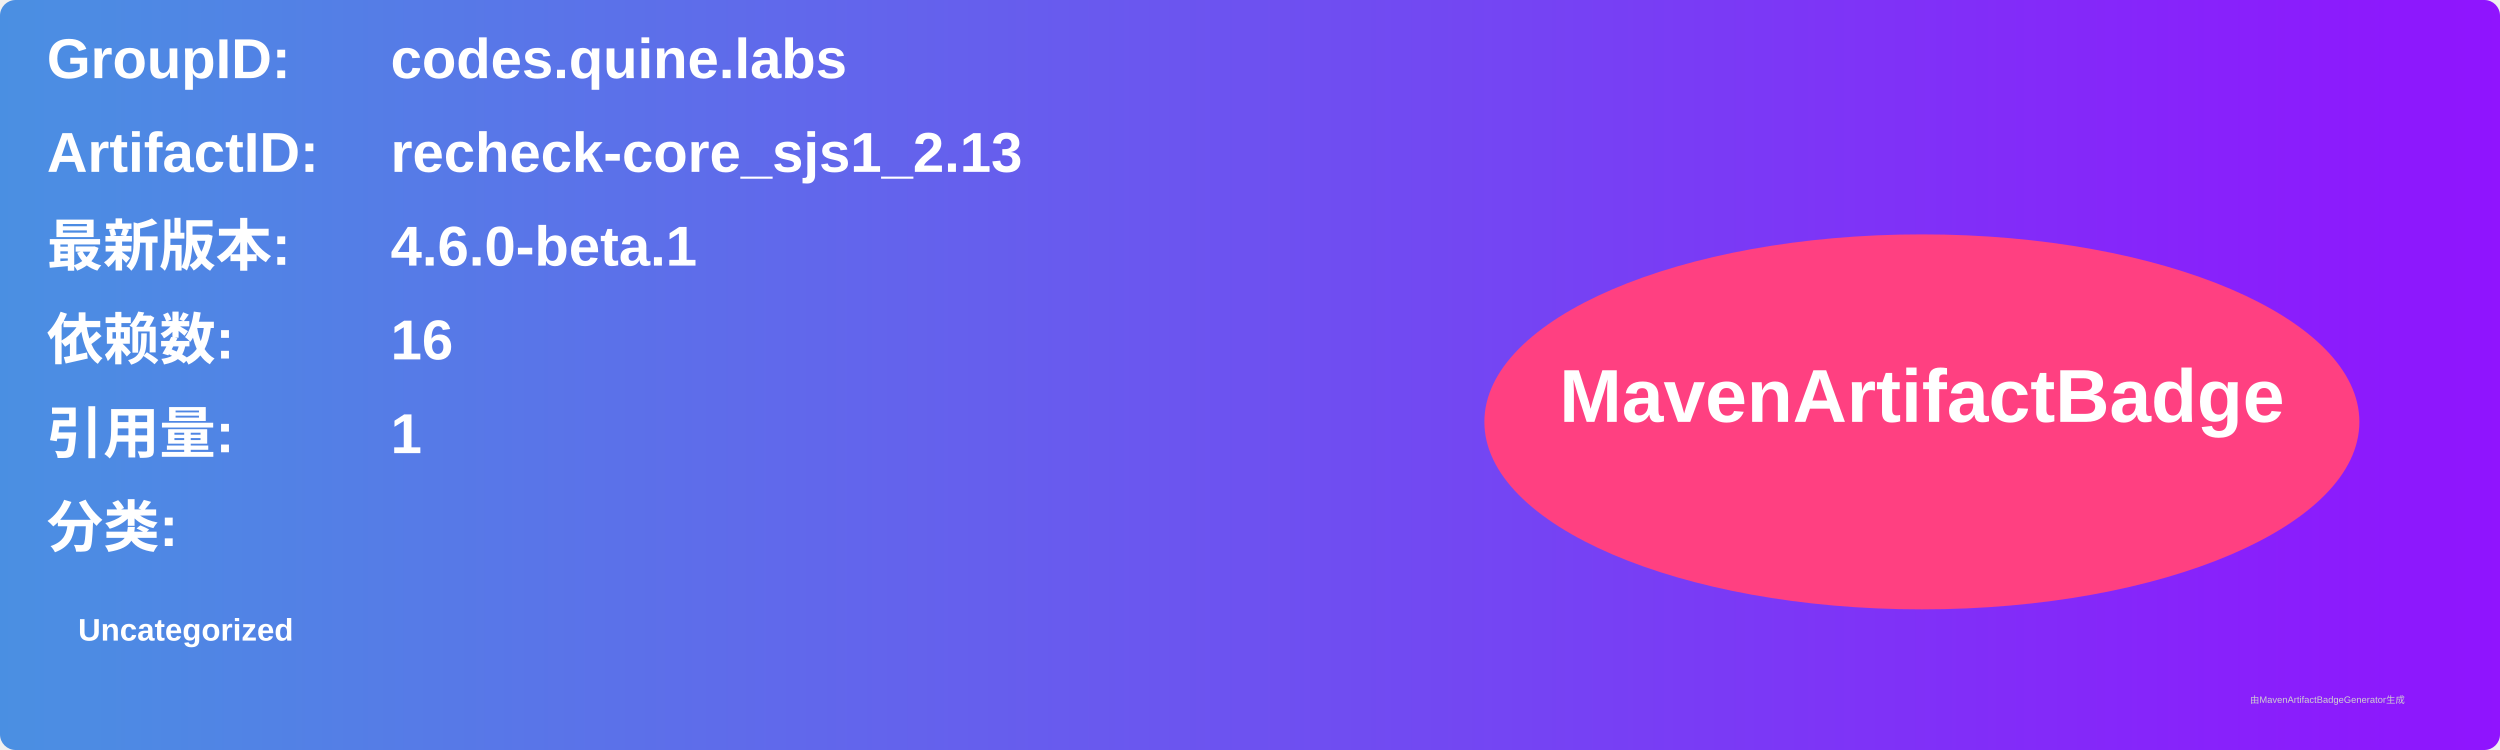
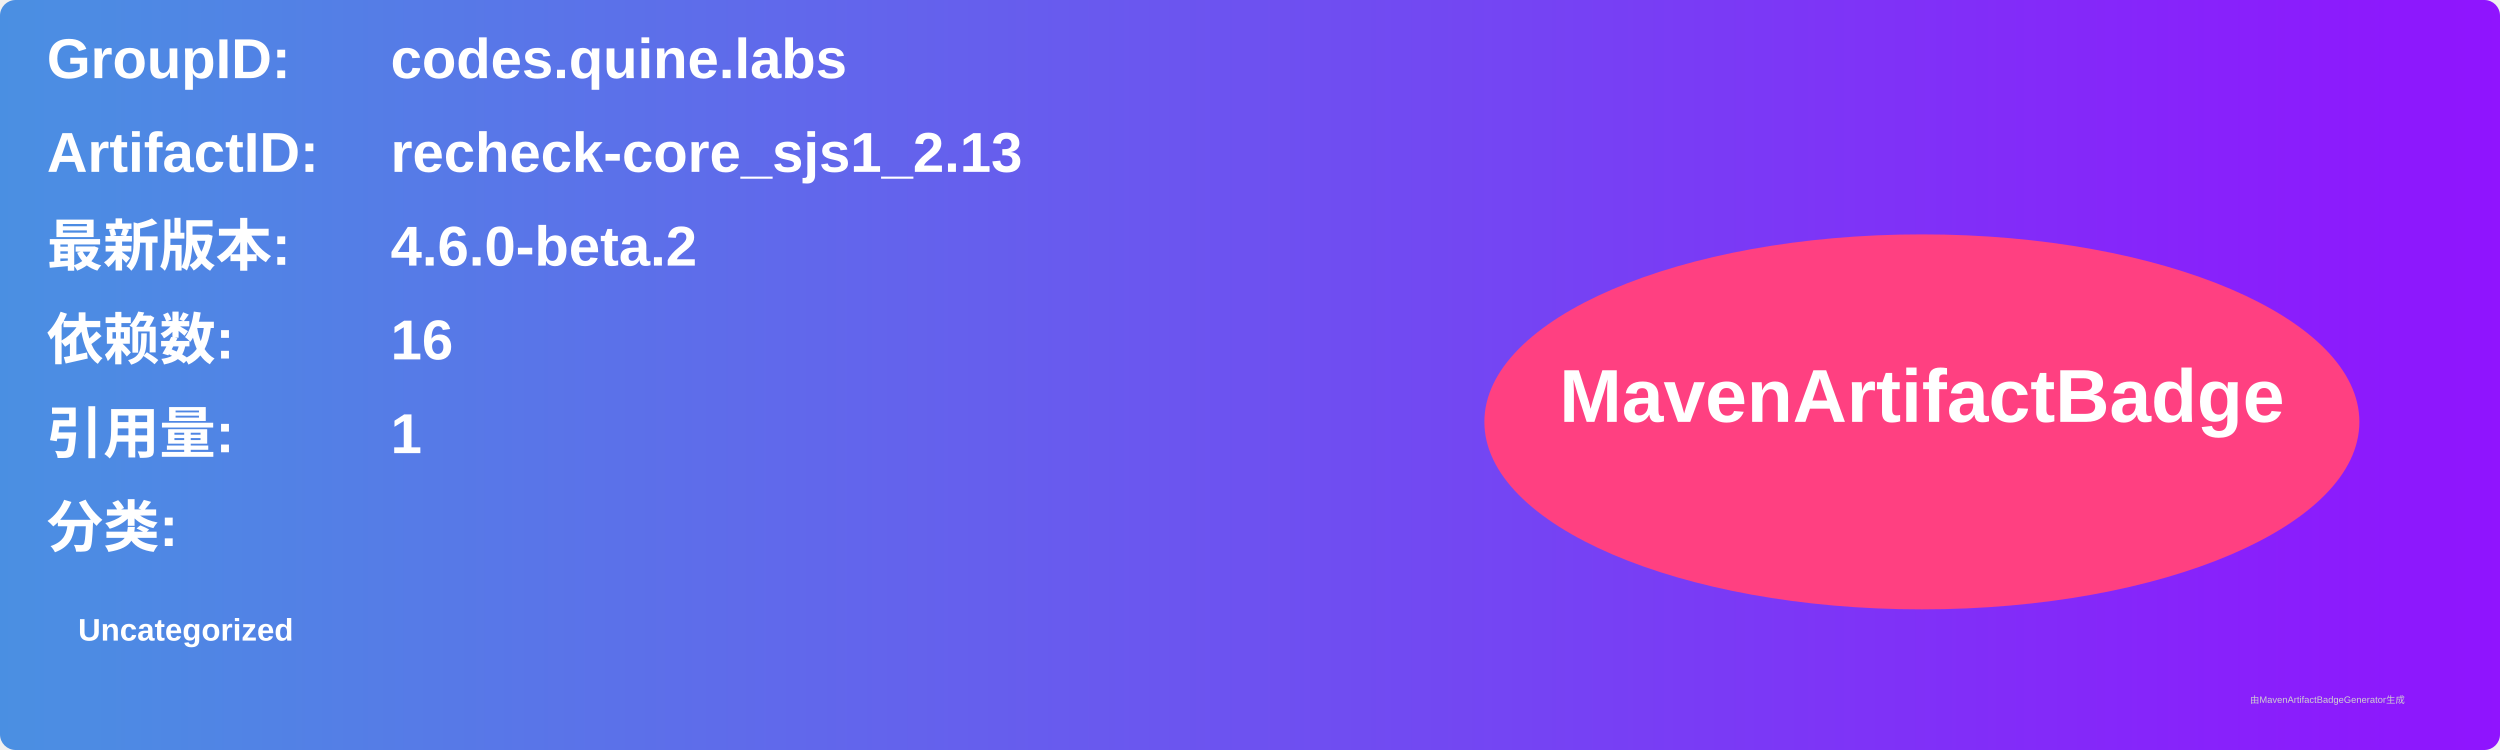
<svg xmlns="http://www.w3.org/2000/svg" width="800" height="240" viewBox="0 0 800 240">
  <linearGradient id="grad" x1="0%" y1="0%" x2="100%" y2="0%">
    <stop offset="0%" stop-color="#4a90e2" />
    <stop offset="100%" stop-color="#9013fe" />
  </linearGradient>
  <rect width="100%" height="100%" rx="5" ry="5" fill="url(#grad)" />
  <g transform="translate(15, 15)">
    <text x="0" y="10" font-family="Arial" font-size="18" fill="white" font-weight="bold" width="260">GroupID:</text>
    <text x="110" y="10" font-family="Arial" font-size="18" fill="white" font-weight="bold" width="460">codes.quine.labs</text>
    <text x="0" y="40" font-family="Arial" font-size="18" fill="white" font-weight="bold" width="260">ArtifactID:</text>
    <text x="110" y="40" font-family="Arial" font-size="18" fill="white" font-weight="bold" width="460">recheck-core_sjs1_2.13</text>
    <text x="0" y="70" font-family="Arial" font-size="18" fill="white" font-weight="bold">最新版本:</text>
    <text x="110" y="70" font-family="Arial" font-size="18" fill="white" font-weight="bold">
-       <tspan font-weight="bold">4.6.0-beta.1</tspan>
+       <tspan font-weight="bold">4.6.0-beta.2</tspan>
    </text>
    <text x="0" y="100" font-family="Arial" font-size="18" fill="white" font-weight="bold">依赖数: </text>
    <text x="110" y="100" font-family="Arial" font-size="18" fill="white">
      <tspan font-weight="bold">16</tspan>
    </text>
    <text x="0" y="130" font-family="Arial" font-size="18" fill="white" font-weight="bold">引用量: </text>
    <text x="110" y="130" font-family="Arial" font-size="18" fill="white">
      <tspan font-weight="bold">1</tspan>
    </text>
    <text x="0" y="160" font-family="Arial" font-size="18" fill="white" font-weight="bold">分类:</text>
    <text x="10" y="190" font-family="Arial" font-size="10" fill="white">
      <tspan font-weight="bold">Uncategorized</tspan>
    </text>
    <ellipse cx="600" cy="120" rx="140" ry="60" fill="#ff4081" />
    <text x="600" y="120" text-anchor="middle" font-family="Arial" font-size="24" fill="white" font-weight="bold">MavenArtifactBadge</text>
  </g>
  <text x="720" y="225" font-family="Arial" font-size="3" fill="#d0d0d0">由MavenArtifactBadgeGenerator生成</text>
</svg>
